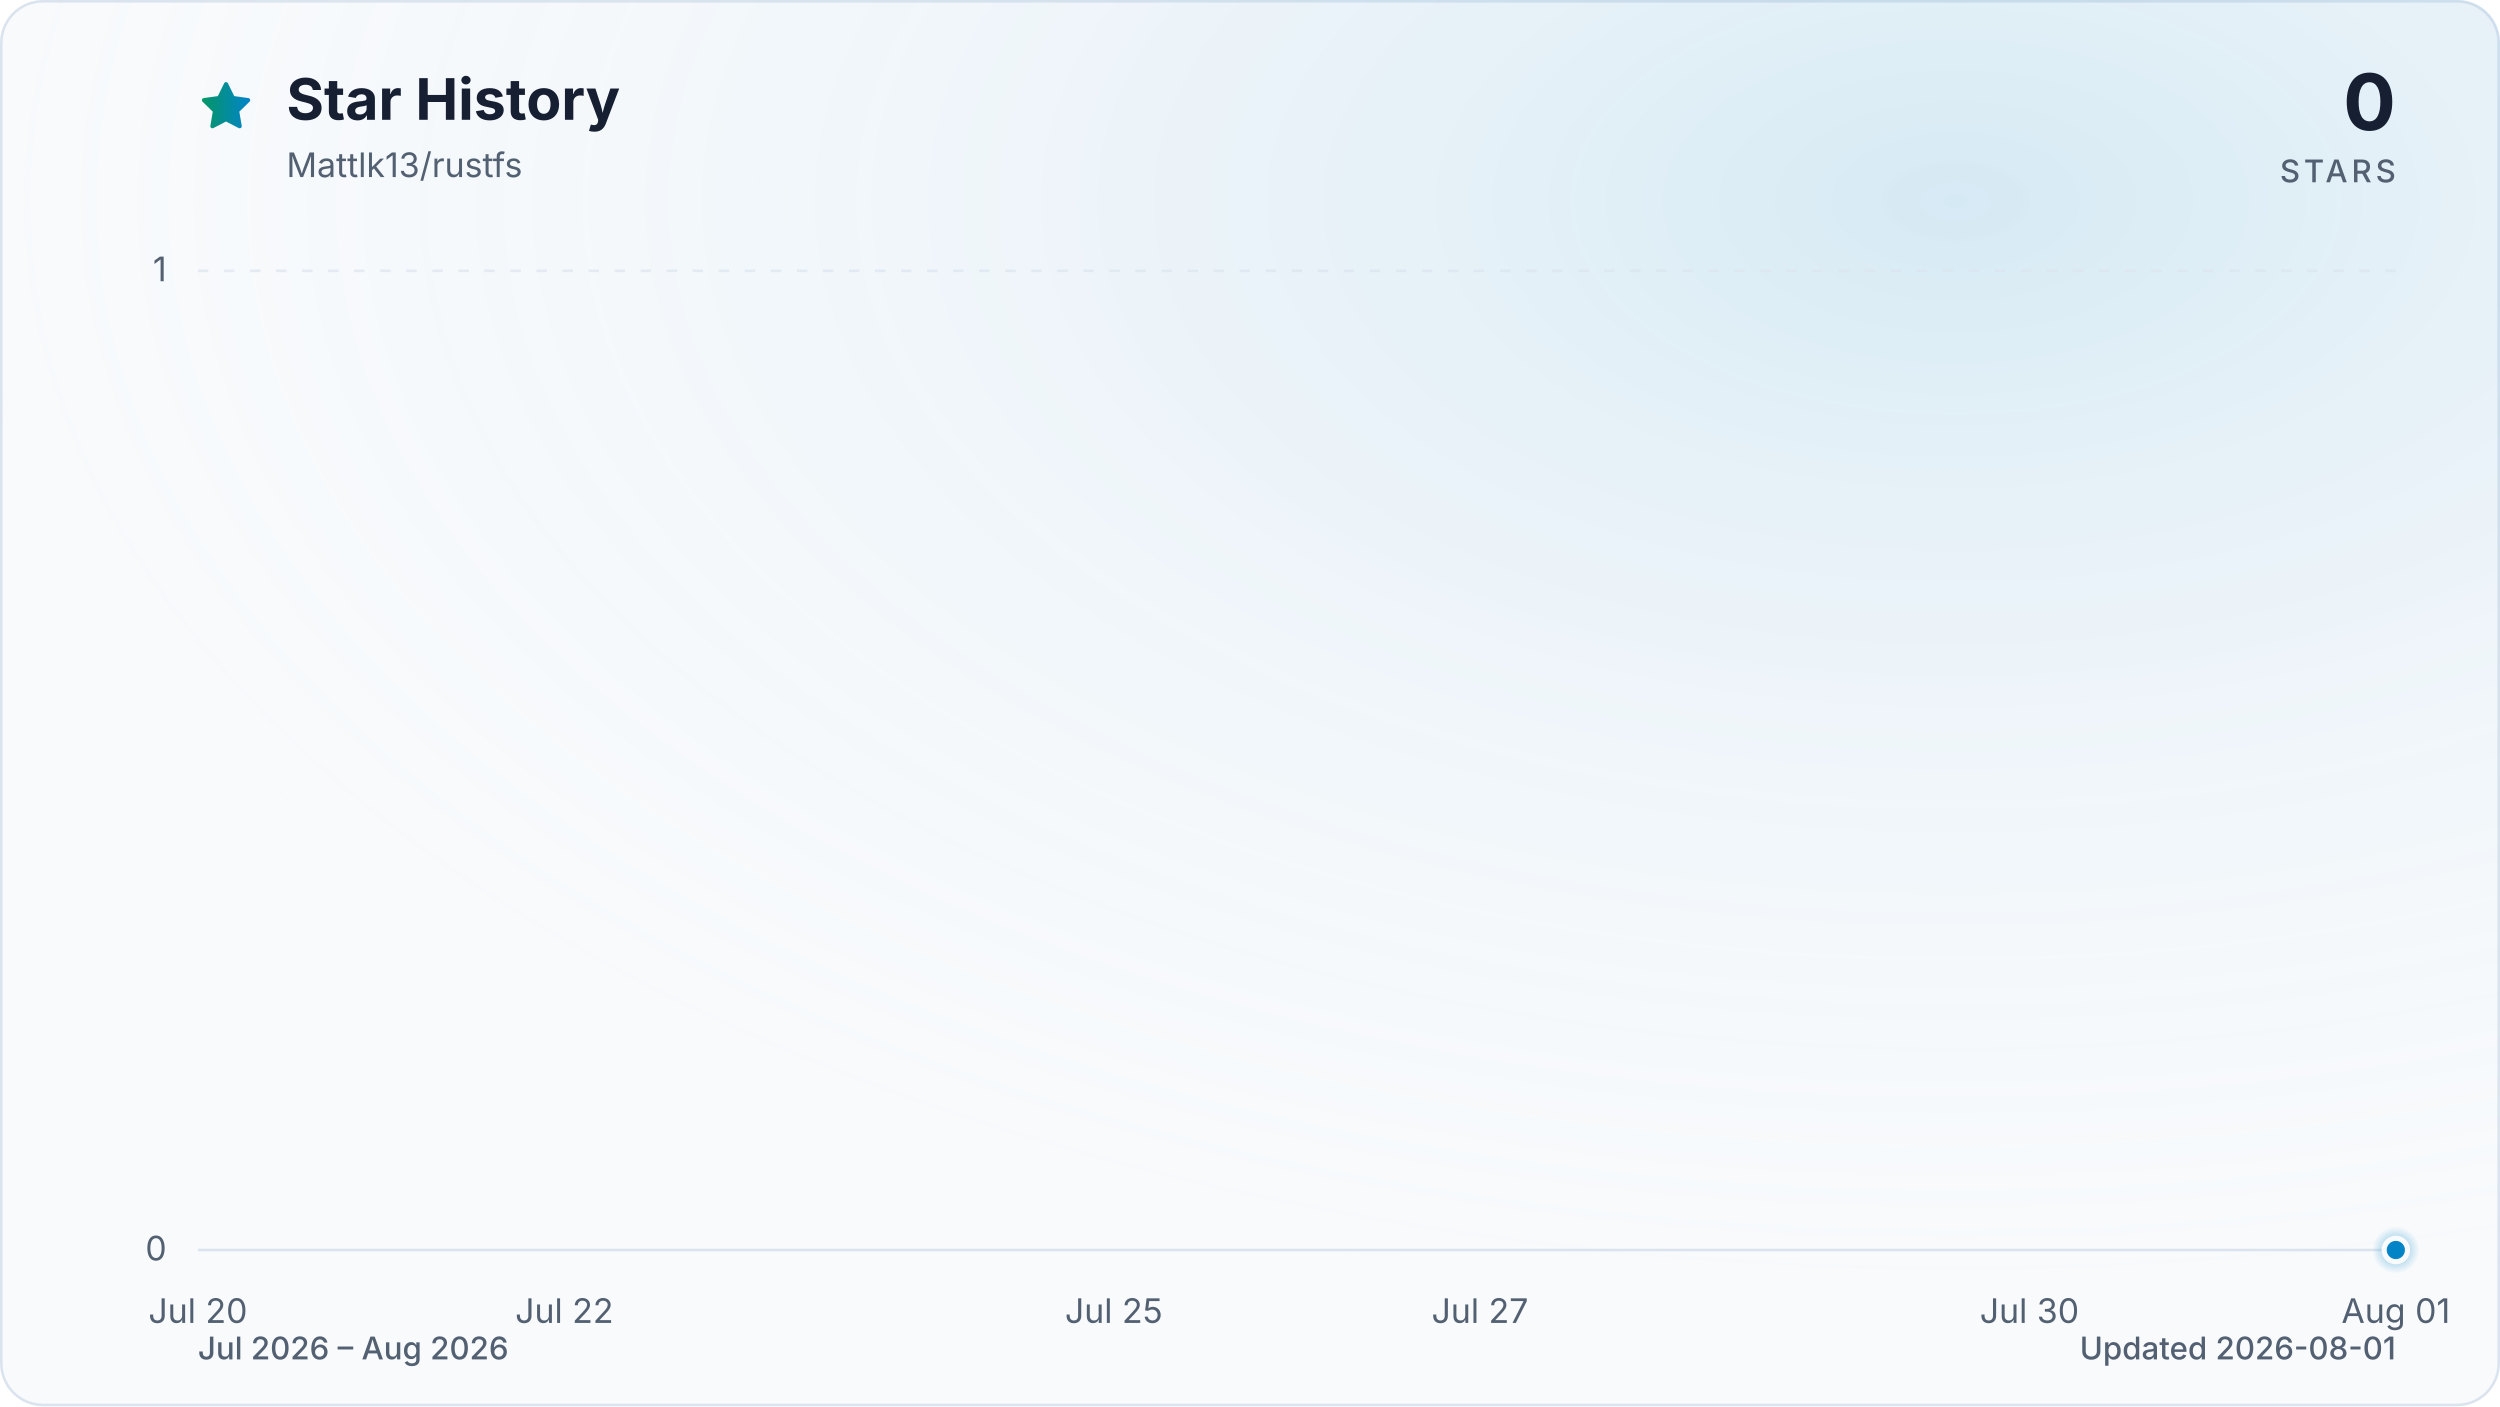
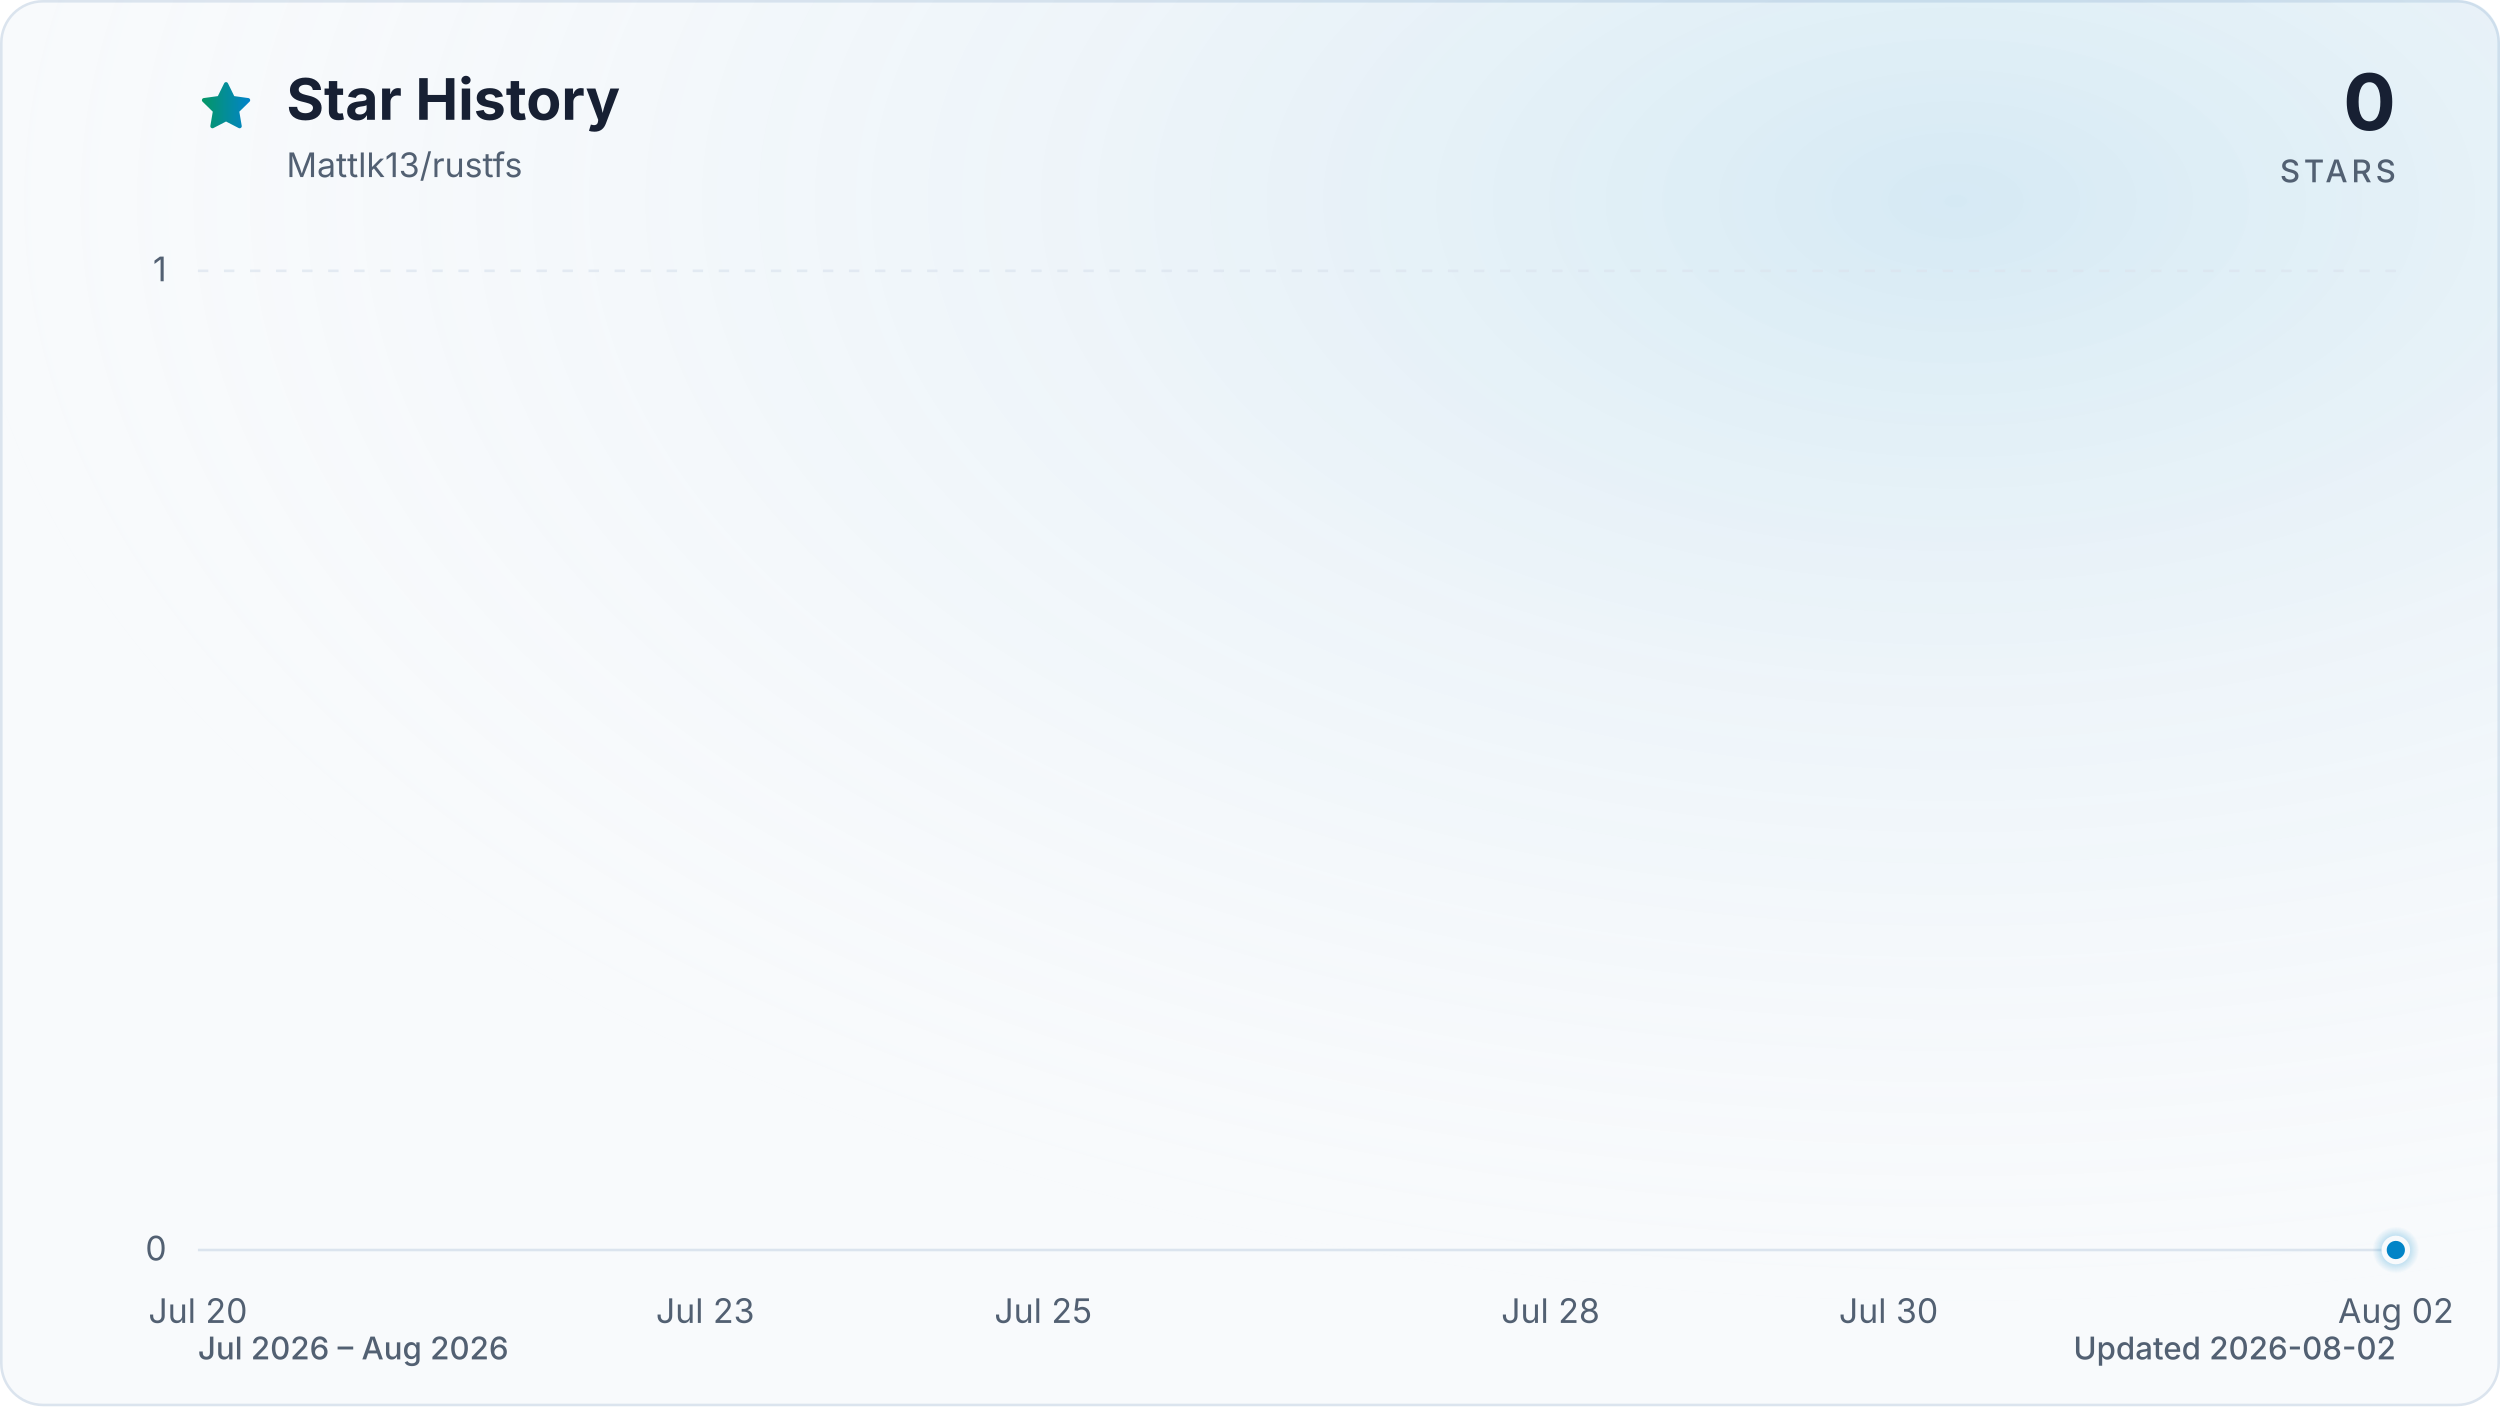
<svg xmlns="http://www.w3.org/2000/svg" viewBox="0 0 960 540" role="img" aria-labelledby="title description" data-style="gradient" data-variant="glow" data-animated="true">
  <defs>
    <linearGradient id="trend" x1="0" y1="0" x2="1" y2="0">
      <stop offset="0%" stop-color="#059669" />
      <stop offset="100%" stop-color="#0284c7" />
    </linearGradient>
    <linearGradient id="area" x1="0" y1="0" x2="0" y2="1">
      <stop offset="0%" stop-color="#059669" stop-opacity="0.30" />
      <stop offset="55%" stop-color="#0284c7" stop-opacity="0.10" />
      <stop offset="100%" stop-color="#0284c7" stop-opacity="0.01" />
    </linearGradient>
    <radialGradient id="marker-halo" cx="50%" cy="50%" r="50%">
      <stop offset="0%" stop-color="#0284c7" stop-opacity="0.55" />
      <stop offset="100%" stop-color="#0284c7" stop-opacity="0" />
    </radialGradient>
    <radialGradient id="surface-glow" cx="78%" cy="14%" r="80%">
      <stop offset="0%" stop-color="#0284c7" stop-opacity="0.14" />
      <stop offset="100%" stop-color="#f8fafc" stop-opacity="0" />
    </radialGradient>
    <filter id="trend-glow" x="-20%" y="-20%" width="140%" height="140%">
      <feGaussianBlur stdDeviation="7" />
    </filter>
  </defs>
  <style>
.trend-enter{transform-box:fill-box;transform-origin:center;animation:trend-enter 520ms cubic-bezier(0.16,1,0.3,1)}
.marker-enter{transform-box:fill-box;transform-origin:center;animation:marker-enter 320ms cubic-bezier(0.16,1,0.3,1) 200ms both}
.marker-pulse{transform-box:fill-box;transform-origin:center;animation:marker-pulse 2.6s ease-out infinite}
@keyframes trend-enter{from{opacity:.35;transform:translateY(10px)}to{opacity:1;transform:translateY(0)}}
@keyframes marker-enter{from{opacity:0;transform:scale(.4)}to{opacity:1;transform:scale(1)}}
@keyframes marker-pulse{0%{opacity:.5;transform:scale(.7)}70%,100%{opacity:0;transform:scale(2.1)}}
@media (prefers-reduced-motion:reduce){.trend-enter,.marker-enter,.marker-pulse{animation:none!important}}
@media (prefers-reduced-motion:reduce){.marker-pulse{opacity:0}}
</style>
  <rect x="0.5" y="0.5" width="959" height="539" fill="#f8fafc" stroke="#dbe4ee" stroke-width="1" rx="16" />
  <rect width="960" height="540" fill="url(#surface-glow)" rx="16" />
  <path d="M12 2.6l2.9 5.9 6.5.9-4.7 4.6 1.1 6.5-5.8-3-5.8 3 1.1-6.5-4.7-4.6 6.5-.9L12 2.6Z" transform="translate(76 30) scale(.9)" fill="url(#trend)" stroke="url(#trend)" stroke-width="1.8" stroke-linejoin="round" aria-hidden="true" />
  <text x="110" y="46" fill="#172033" font-family="ui-sans-serif, system-ui, -apple-system, BlinkMacSystemFont, 'Segoe UI', sans-serif" font-size="22" font-weight="700">Star History</text>
  <text x="110" y="68" fill="#526072" font-family="ui-sans-serif, system-ui, -apple-system, BlinkMacSystemFont, 'Segoe UI', sans-serif" font-size="13">Mattlk13/rustfs</text>
  <text x="920" y="50" fill="#172033" font-family="ui-sans-serif, system-ui, -apple-system, BlinkMacSystemFont, 'Segoe UI', sans-serif" font-size="30" font-weight="700" text-anchor="end">0</text>
  <text x="920" y="70" fill="#526072" font-family="ui-sans-serif, system-ui, -apple-system, BlinkMacSystemFont, 'Segoe UI', sans-serif" font-size="12" font-weight="500" letter-spacing="1.5" text-anchor="end">STARS</text>
  <line x1="76" y1="480.0" x2="920" y2="480.0" stroke="#dbe4ee" stroke-width="1" stroke-dasharray="0" opacity="1" />
  <text x="64" y="484.0" fill="#526072" font-family="ui-sans-serif, system-ui, -apple-system, BlinkMacSystemFont, 'Segoe UI', sans-serif" font-size="13" text-anchor="end">0</text>
  <line x1="76" y1="104.0" x2="920" y2="104.0" stroke="#dbe4ee" stroke-width="1" stroke-dasharray="4 6" opacity="0.7" />
  <text x="64" y="108.0" fill="#526072" font-family="ui-sans-serif, system-ui, -apple-system, BlinkMacSystemFont, 'Segoe UI', sans-serif" font-size="13" text-anchor="end">1</text>
  <text x="76.0" y="508" fill="#526072" font-family="ui-sans-serif, system-ui, -apple-system, BlinkMacSystemFont, 'Segoe UI', sans-serif" font-size="13" text-anchor="middle">Jul 20</text>
-   <text x="216.7" y="508" fill="#526072" font-family="ui-sans-serif, system-ui, -apple-system, BlinkMacSystemFont, 'Segoe UI', sans-serif" font-size="13" text-anchor="middle">Jul 22</text>
-   <text x="427.7" y="508" fill="#526072" font-family="ui-sans-serif, system-ui, -apple-system, BlinkMacSystemFont, 'Segoe UI', sans-serif" font-size="13" text-anchor="middle">Jul 25</text>
-   <text x="568.3" y="508" fill="#526072" font-family="ui-sans-serif, system-ui, -apple-system, BlinkMacSystemFont, 'Segoe UI', sans-serif" font-size="13" text-anchor="middle">Jul 27</text>
-   <text x="779.3" y="508" fill="#526072" font-family="ui-sans-serif, system-ui, -apple-system, BlinkMacSystemFont, 'Segoe UI', sans-serif" font-size="13" text-anchor="middle">Jul 30</text>
-   <text x="920.0" y="508" fill="#526072" font-family="ui-sans-serif, system-ui, -apple-system, BlinkMacSystemFont, 'Segoe UI', sans-serif" font-size="13" text-anchor="middle">Aug 01</text>
+   <text x="270.8" y="508" fill="#526072" font-family="ui-sans-serif, system-ui, -apple-system, BlinkMacSystemFont, 'Segoe UI', sans-serif" font-size="13" text-anchor="middle">Jul 23</text>
+   <text x="400.6" y="508" fill="#526072" font-family="ui-sans-serif, system-ui, -apple-system, BlinkMacSystemFont, 'Segoe UI', sans-serif" font-size="13" text-anchor="middle">Jul 25</text>
+   <text x="595.4" y="508" fill="#526072" font-family="ui-sans-serif, system-ui, -apple-system, BlinkMacSystemFont, 'Segoe UI', sans-serif" font-size="13" text-anchor="middle">Jul 28</text>
+   <text x="725.2" y="508" fill="#526072" font-family="ui-sans-serif, system-ui, -apple-system, BlinkMacSystemFont, 'Segoe UI', sans-serif" font-size="13" text-anchor="middle">Jul 30</text>
+   <text x="920.0" y="508" fill="#526072" font-family="ui-sans-serif, system-ui, -apple-system, BlinkMacSystemFont, 'Segoe UI', sans-serif" font-size="13" text-anchor="middle">Aug 02</text>
  <g class="trend-enter">
-     <path d="M 76.0 480.0 C 99.4 480.0, 122.9 480.0, 146.3 480.0 C 169.8 480.0, 193.2 480.0, 216.7 480.0 C 240.1 480.0, 263.6 480.0, 287.0 480.0 C 310.4 480.0, 333.9 480.0, 357.3 480.0 C 380.8 480.0, 404.2 480.0, 427.7 480.0 C 474.6 480.0, 521.4 480.0, 568.3 480.0 C 591.8 480.0, 615.2 480.0, 638.7 480.0 C 685.6 480.0, 732.4 480.0, 779.3 480.0 C 826.2 480.0, 873.1 480.0, 920.0 480.0 L 920.0 480.0 L 76.0 480.0 Z" fill="url(#area)" />
-     <path d="M 76.0 480.0 C 99.4 480.0, 122.9 480.0, 146.3 480.0 C 169.8 480.0, 193.2 480.0, 216.7 480.0 C 240.1 480.0, 263.6 480.0, 287.0 480.0 C 310.4 480.0, 333.9 480.0, 357.3 480.0 C 380.8 480.0, 404.2 480.0, 427.7 480.0 C 474.6 480.0, 521.4 480.0, 568.3 480.0 C 591.8 480.0, 615.2 480.0, 638.7 480.0 C 685.6 480.0, 732.4 480.0, 779.3 480.0 C 826.2 480.0, 873.1 480.0, 920.0 480.0" fill="none" stroke="url(#trend)" stroke-width="12" stroke-linecap="round" stroke-linejoin="round" opacity="0.16" filter="url(#trend-glow)" />
-     <path d="M 76.0 480.0 C 99.4 480.0, 122.9 480.0, 146.3 480.0 C 169.8 480.0, 193.2 480.0, 216.7 480.0 C 240.1 480.0, 263.6 480.0, 287.0 480.0 C 310.4 480.0, 333.9 480.0, 357.3 480.0 C 380.8 480.0, 404.2 480.0, 427.7 480.0 C 474.6 480.0, 521.4 480.0, 568.3 480.0 C 591.8 480.0, 615.2 480.0, 638.7 480.0 C 685.6 480.0, 732.4 480.0, 779.3 480.0 C 826.2 480.0, 873.1 480.0, 920.0 480.0" fill="none" stroke="url(#trend)" stroke-width="3" stroke-linecap="round" stroke-linejoin="round" />
+     <path d="M 76.0 480.0 C 97.6 480.0, 119.3 480.0, 140.9 480.0 C 162.6 480.0, 184.2 480.0, 205.8 480.0 C 227.5 480.0, 249.1 480.0, 270.8 480.0 C 292.4 480.0, 314.1 480.0, 335.7 480.0 C 357.3 480.0, 379.0 480.0, 400.6 480.0 C 443.9 480.0, 487.2 480.0, 530.5 480.0 C 552.1 480.0, 573.7 480.0, 595.4 480.0 C 638.7 480.0, 681.9 480.0, 725.2 480.0 C 768.5 480.0, 811.8 480.0, 855.1 480.0 C 876.7 480.0, 898.4 480.0, 920.0 480.0 L 920.0 480.0 L 76.0 480.0 Z" fill="url(#area)" />
+     <path d="M 76.0 480.0 C 97.6 480.0, 119.3 480.0, 140.9 480.0 C 162.6 480.0, 184.2 480.0, 205.8 480.0 C 227.5 480.0, 249.1 480.0, 270.8 480.0 C 292.4 480.0, 314.1 480.0, 335.7 480.0 C 357.3 480.0, 379.0 480.0, 400.6 480.0 C 443.9 480.0, 487.2 480.0, 530.5 480.0 C 552.1 480.0, 573.7 480.0, 595.4 480.0 C 638.7 480.0, 681.9 480.0, 725.2 480.0 C 768.5 480.0, 811.8 480.0, 855.1 480.0 C 876.7 480.0, 898.4 480.0, 920.0 480.0" fill="none" stroke="url(#trend)" stroke-width="12" stroke-linecap="round" stroke-linejoin="round" opacity="0.16" filter="url(#trend-glow)" />
+     <path d="M 76.0 480.0 C 97.6 480.0, 119.3 480.0, 140.9 480.0 C 162.6 480.0, 184.2 480.0, 205.8 480.0 C 227.5 480.0, 249.1 480.0, 270.8 480.0 C 292.4 480.0, 314.1 480.0, 335.7 480.0 C 357.3 480.0, 379.0 480.0, 400.6 480.0 C 443.9 480.0, 487.2 480.0, 530.5 480.0 C 552.1 480.0, 573.7 480.0, 595.4 480.0 C 638.7 480.0, 681.9 480.0, 725.2 480.0 C 768.5 480.0, 811.8 480.0, 855.1 480.0 C 876.7 480.0, 898.4 480.0, 920.0 480.0" fill="none" stroke="url(#trend)" stroke-width="3" stroke-linecap="round" stroke-linejoin="round" />
  </g>
  <g class="marker-enter">
    <circle class="marker-pulse" cx="920.0" cy="480.0" r="9" fill="url(#marker-halo)" />
    <circle cx="920.0" cy="480.0" r="4.5" fill="#0284c7" stroke="#f8fafc" stroke-width="2" />
  </g>
  <text x="76" y="522" fill="#526072" font-family="ui-sans-serif, system-ui, -apple-system, BlinkMacSystemFont, 'Segoe UI', sans-serif" font-size="12" font-weight="500">Jul 2026 – Aug 2026</text>
-   <text x="920" y="522" fill="#526072" font-family="ui-sans-serif, system-ui, -apple-system, BlinkMacSystemFont, 'Segoe UI', sans-serif" font-size="12" font-weight="500" text-anchor="end">Updated 2026-08-01</text>
+   <text x="920" y="522" fill="#526072" font-family="ui-sans-serif, system-ui, -apple-system, BlinkMacSystemFont, 'Segoe UI', sans-serif" font-size="12" font-weight="500" text-anchor="end">Updated 2026-08-02</text>
</svg>
